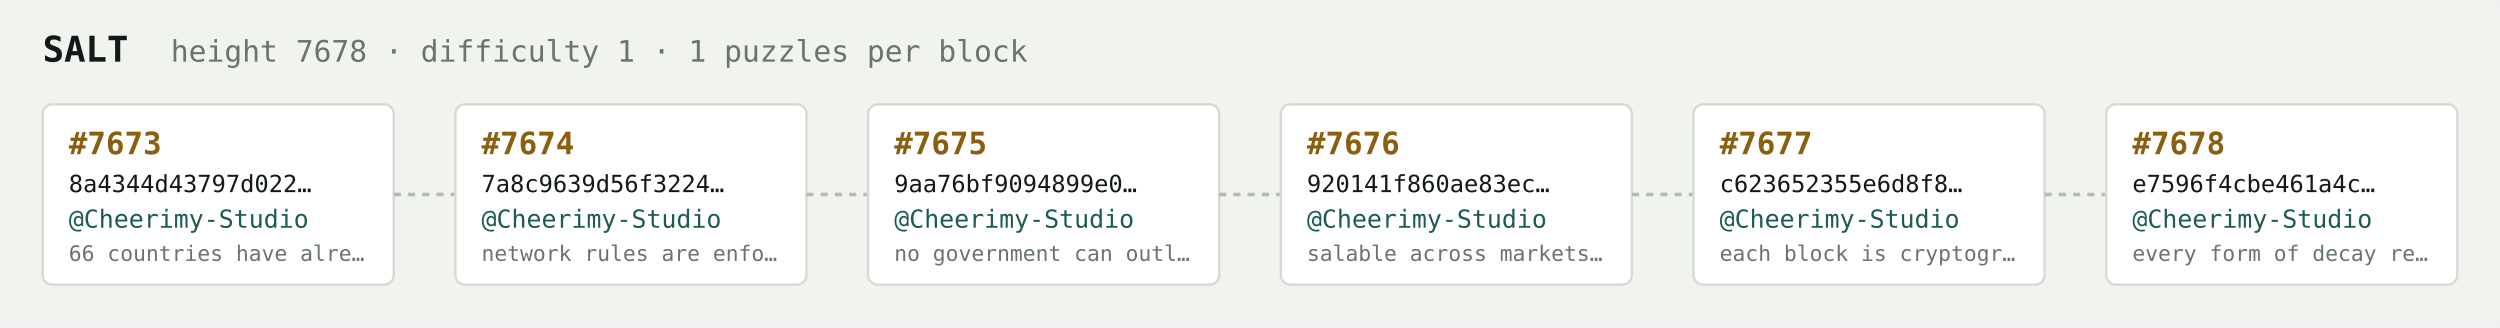
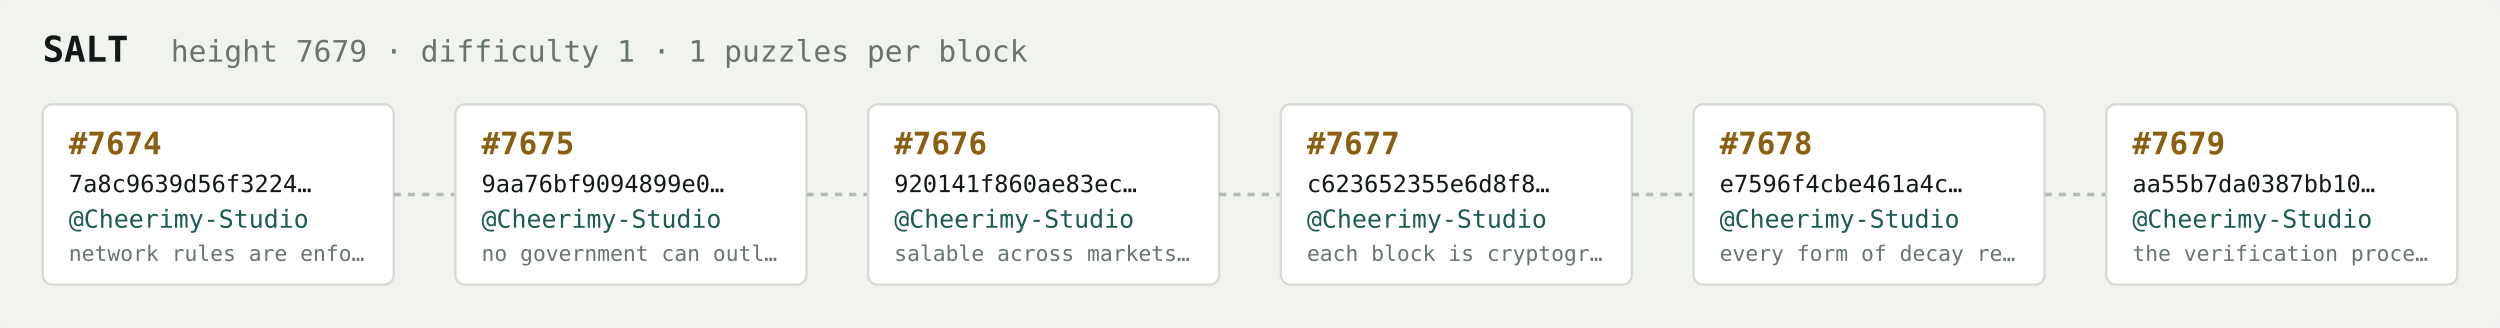
<svg xmlns="http://www.w3.org/2000/svg" width="1054" height="138" viewBox="0 0 1054 138" font-family="ui-monospace,SFMono-Regular,Menlo,monospace">
  <rect fill="#f1f3ef" width="1054" height="138" rx="6" />
  <text x="18" y="26" fill="#121916" font-size="15" font-weight="700">SALT</text>
-   <text x="72" y="26" fill="#68746e" font-size="12.5">height 7678 · difficulty 1 · 1 puzzles per block</text>
+   <text x="72" y="26" fill="#68746e" font-size="12.5">height 7679 · difficulty 1 · 1 puzzles per block</text>
  <rect x="18" y="44" width="148" height="76" rx="4" fill="#ffffff" stroke="#d5dbd2" stroke-width="1" />
-   <text x="29" y="65" fill="#8a5f10" font-size="13" font-weight="700">#7673</text>
-   <text x="29" y="81" fill="#121916" font-size="10">8a4344d43797d022…</text>
+   <text x="29" y="65" fill="#8a5f10" font-size="13" font-weight="700">#7674</text>
+   <text x="29" y="81" fill="#121916" font-size="10">7a8c9639d56f3224…</text>
  <text x="29" y="96" fill="#1c5b52" font-size="10.5">@Cheerimy-Studio</text>
-   <text x="29" y="110" fill="#68746e" font-size="9">66 countries have alre…</text>
+   <text x="29" y="110" fill="#68746e" font-size="9">network rules are enfo…</text>
  <line x1="166" y1="82.0" x2="192" y2="82.0" stroke="#b3bcb4" stroke-width="1.5" stroke-dasharray="3 3" />
  <rect x="192" y="44" width="148" height="76" rx="4" fill="#ffffff" stroke="#d5dbd2" stroke-width="1" />
-   <text x="203" y="65" fill="#8a5f10" font-size="13" font-weight="700">#7674</text>
-   <text x="203" y="81" fill="#121916" font-size="10">7a8c9639d56f3224…</text>
+   <text x="203" y="65" fill="#8a5f10" font-size="13" font-weight="700">#7675</text>
+   <text x="203" y="81" fill="#121916" font-size="10">9aa76bf9094899e0…</text>
  <text x="203" y="96" fill="#1c5b52" font-size="10.5">@Cheerimy-Studio</text>
-   <text x="203" y="110" fill="#68746e" font-size="9">network rules are enfo…</text>
+   <text x="203" y="110" fill="#68746e" font-size="9">no government can outl…</text>
  <line x1="340" y1="82.0" x2="366" y2="82.0" stroke="#b3bcb4" stroke-width="1.5" stroke-dasharray="3 3" />
  <rect x="366" y="44" width="148" height="76" rx="4" fill="#ffffff" stroke="#d5dbd2" stroke-width="1" />
-   <text x="377" y="65" fill="#8a5f10" font-size="13" font-weight="700">#7675</text>
-   <text x="377" y="81" fill="#121916" font-size="10">9aa76bf9094899e0…</text>
+   <text x="377" y="65" fill="#8a5f10" font-size="13" font-weight="700">#7676</text>
+   <text x="377" y="81" fill="#121916" font-size="10">920141f860ae83ec…</text>
  <text x="377" y="96" fill="#1c5b52" font-size="10.5">@Cheerimy-Studio</text>
-   <text x="377" y="110" fill="#68746e" font-size="9">no government can outl…</text>
+   <text x="377" y="110" fill="#68746e" font-size="9">salable across markets…</text>
  <line x1="514" y1="82.0" x2="540" y2="82.0" stroke="#b3bcb4" stroke-width="1.5" stroke-dasharray="3 3" />
  <rect x="540" y="44" width="148" height="76" rx="4" fill="#ffffff" stroke="#d5dbd2" stroke-width="1" />
-   <text x="551" y="65" fill="#8a5f10" font-size="13" font-weight="700">#7676</text>
-   <text x="551" y="81" fill="#121916" font-size="10">920141f860ae83ec…</text>
+   <text x="551" y="65" fill="#8a5f10" font-size="13" font-weight="700">#7677</text>
+   <text x="551" y="81" fill="#121916" font-size="10">c623652355e6d8f8…</text>
  <text x="551" y="96" fill="#1c5b52" font-size="10.5">@Cheerimy-Studio</text>
-   <text x="551" y="110" fill="#68746e" font-size="9">salable across markets…</text>
+   <text x="551" y="110" fill="#68746e" font-size="9">each block is cryptogr…</text>
  <line x1="688" y1="82.0" x2="714" y2="82.0" stroke="#b3bcb4" stroke-width="1.5" stroke-dasharray="3 3" />
  <rect x="714" y="44" width="148" height="76" rx="4" fill="#ffffff" stroke="#d5dbd2" stroke-width="1" />
-   <text x="725" y="65" fill="#8a5f10" font-size="13" font-weight="700">#7677</text>
-   <text x="725" y="81" fill="#121916" font-size="10">c623652355e6d8f8…</text>
+   <text x="725" y="65" fill="#8a5f10" font-size="13" font-weight="700">#7678</text>
+   <text x="725" y="81" fill="#121916" font-size="10">e7596f4cbe461a4c…</text>
  <text x="725" y="96" fill="#1c5b52" font-size="10.5">@Cheerimy-Studio</text>
-   <text x="725" y="110" fill="#68746e" font-size="9">each block is cryptogr…</text>
+   <text x="725" y="110" fill="#68746e" font-size="9">every form of decay re…</text>
  <line x1="862" y1="82.0" x2="888" y2="82.0" stroke="#b3bcb4" stroke-width="1.5" stroke-dasharray="3 3" />
  <rect x="888" y="44" width="148" height="76" rx="4" fill="#ffffff" stroke="#d5dbd2" stroke-width="1" />
-   <text x="899" y="65" fill="#8a5f10" font-size="13" font-weight="700">#7678</text>
-   <text x="899" y="81" fill="#121916" font-size="10">e7596f4cbe461a4c…</text>
+   <text x="899" y="65" fill="#8a5f10" font-size="13" font-weight="700">#7679</text>
+   <text x="899" y="81" fill="#121916" font-size="10">aa55b7da0387bb10…</text>
  <text x="899" y="96" fill="#1c5b52" font-size="10.5">@Cheerimy-Studio</text>
-   <text x="899" y="110" fill="#68746e" font-size="9">every form of decay re…</text>
+   <text x="899" y="110" fill="#68746e" font-size="9">the verification proce…</text>
</svg>
